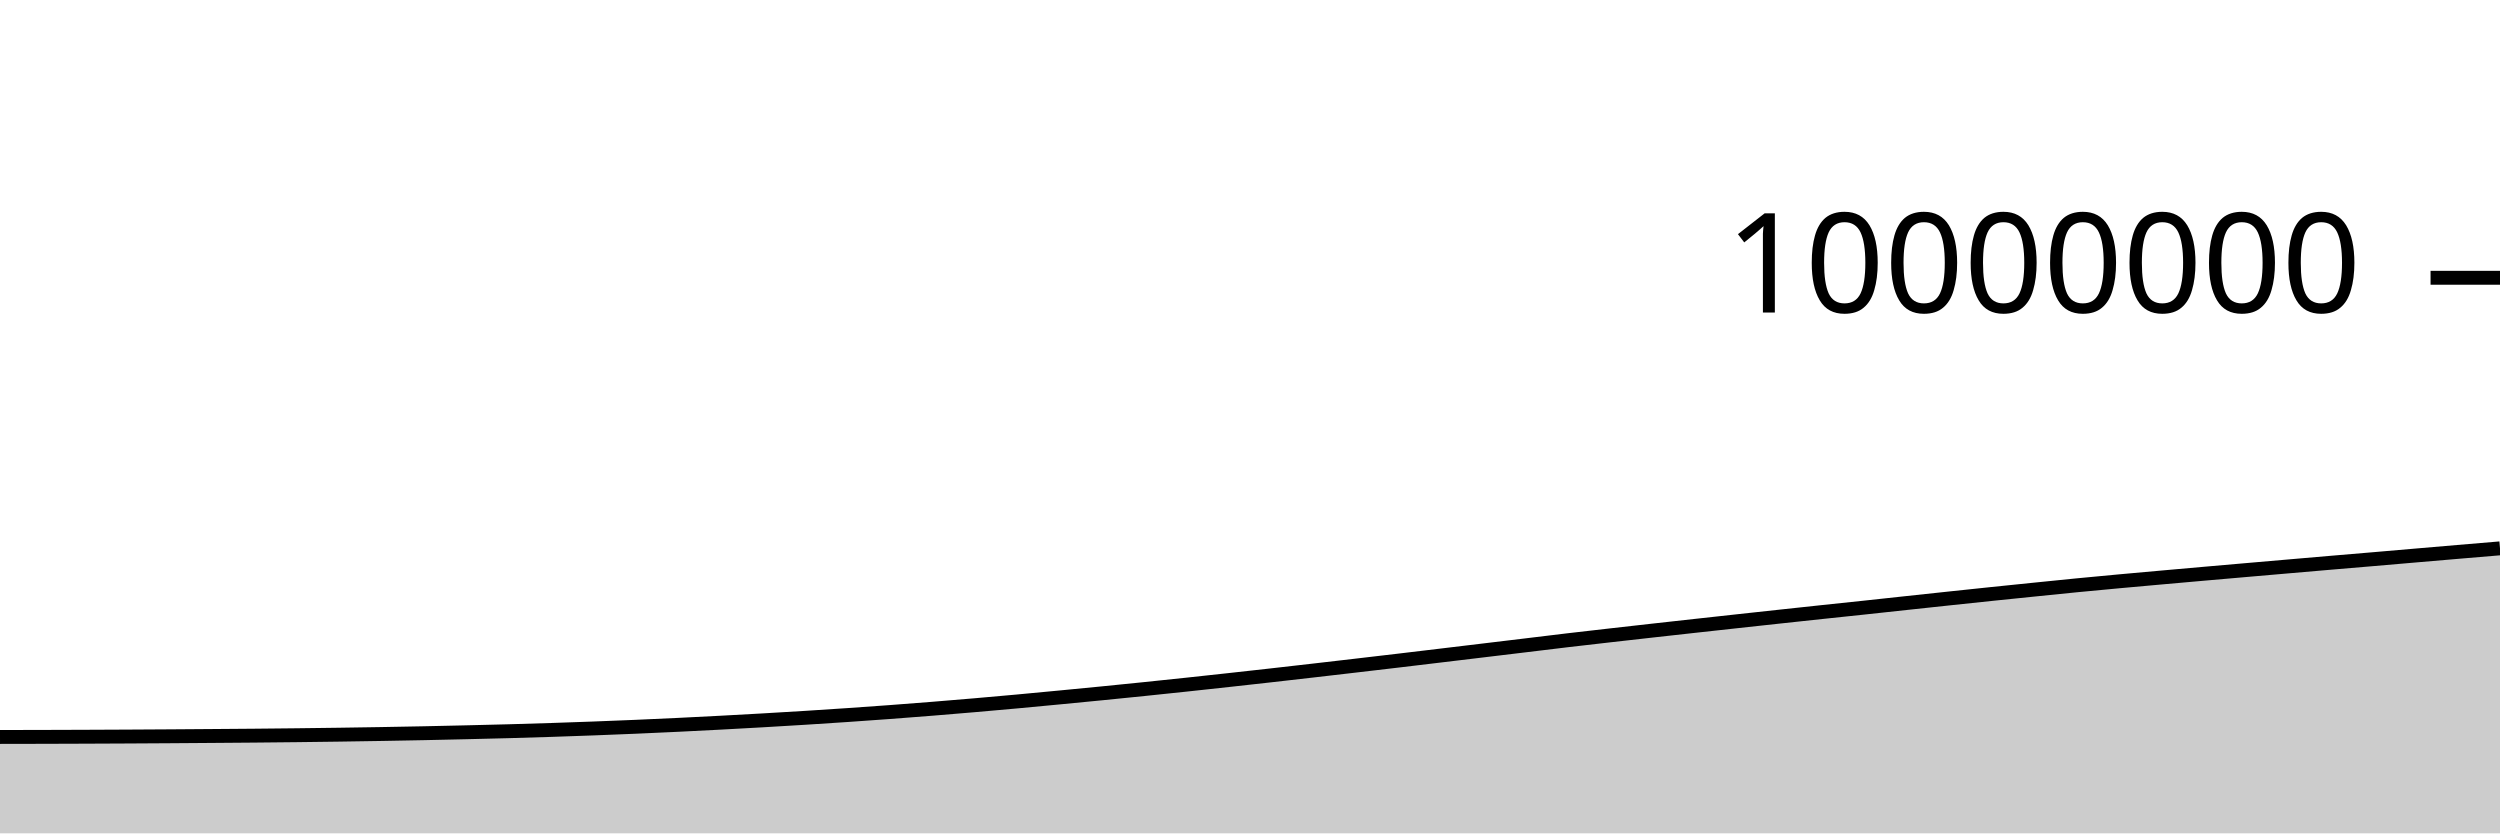
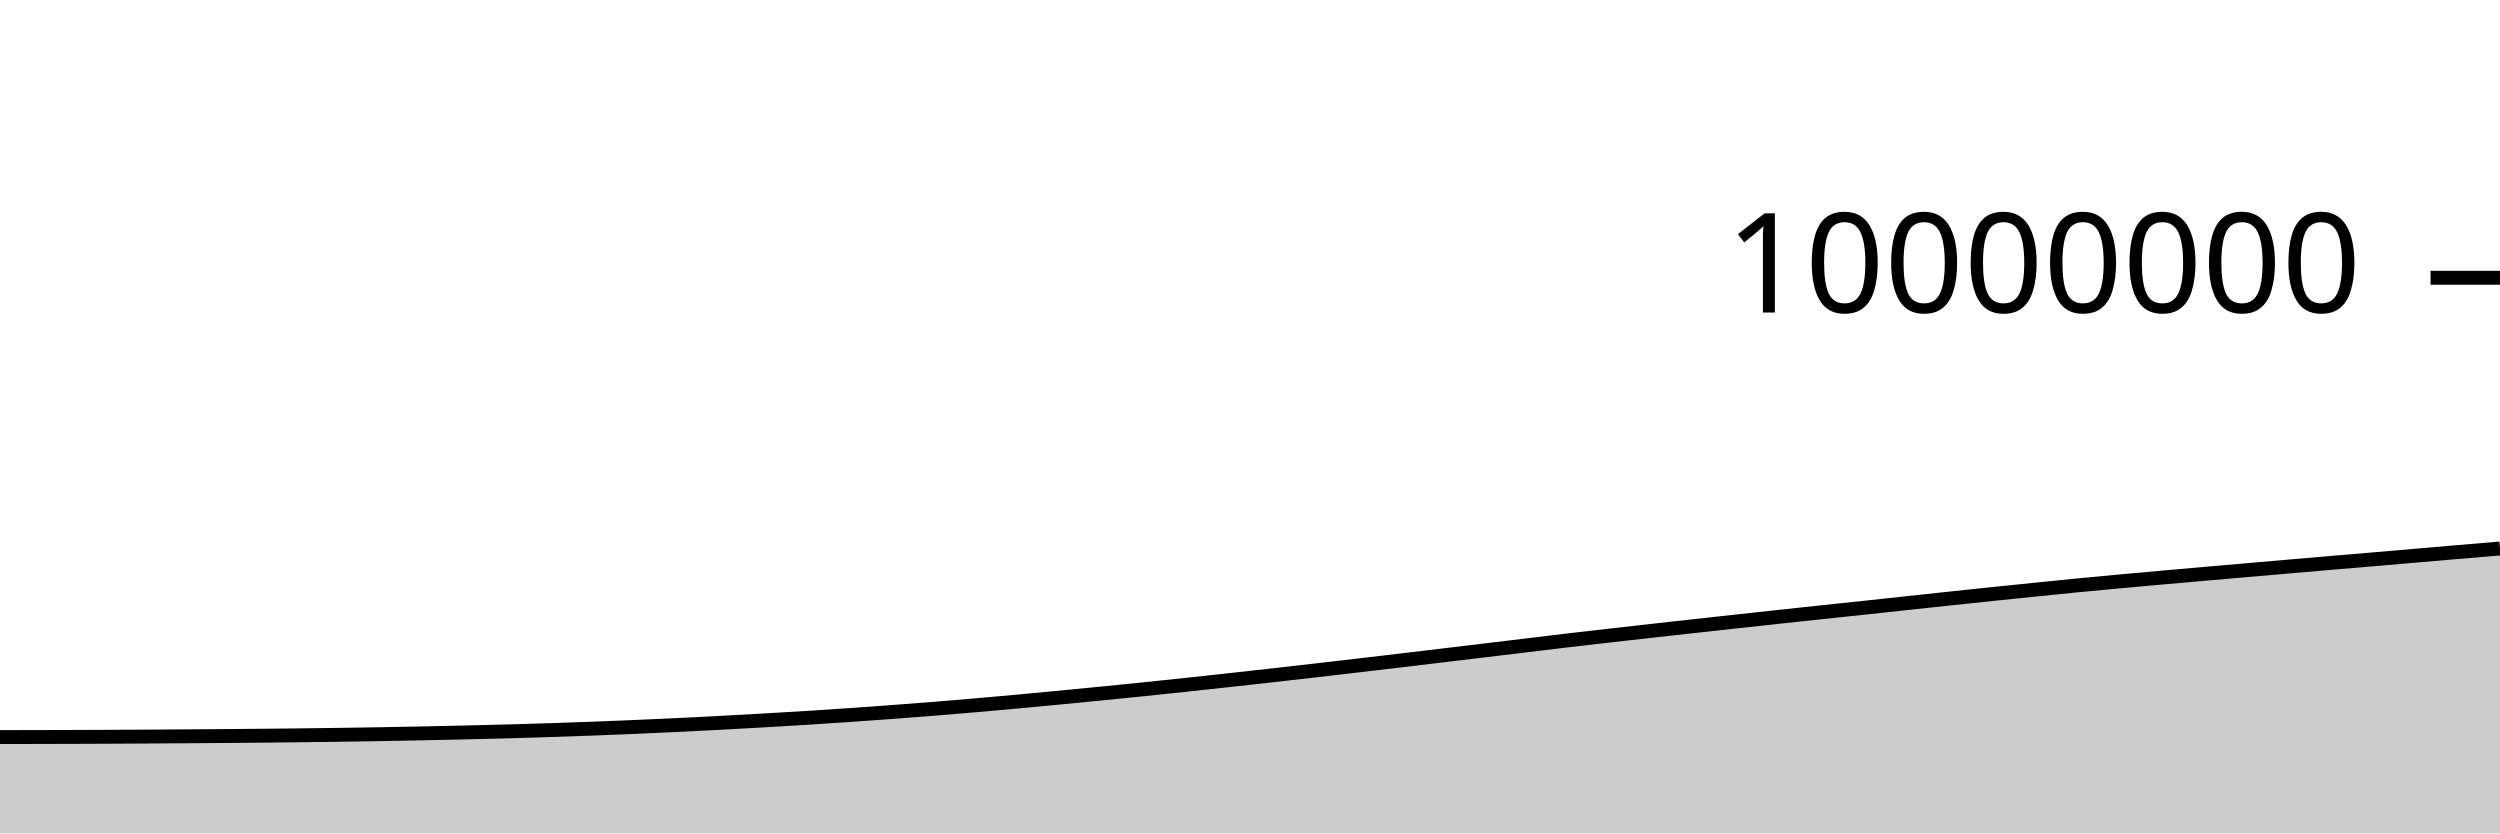
<svg xmlns="http://www.w3.org/2000/svg" viewBox="0 0 180 60">
  <g transform="translate(0,20)">
-     <path class="area" fill="rgba(0, 0, 0, 0.2)" d="M0,33.061C1.017,33.059,2.034,33.057,3.051,33.055C4.068,33.052,5.085,33.049,6.102,33.045C7.119,33.041,8.136,33.037,9.153,33.031C10.169,33.026,11.186,33.019,12.203,33.013C13.22,33.006,14.237,32.999,15.254,32.991C16.271,32.984,17.288,32.976,18.305,32.967C19.322,32.958,20.339,32.948,21.356,32.936C22.373,32.925,23.39,32.912,24.407,32.897C25.424,32.883,26.441,32.867,27.458,32.849C28.475,32.832,29.492,32.813,30.508,32.792C31.525,32.771,32.542,32.748,33.559,32.724C34.576,32.7,35.593,32.676,36.61,32.648C37.627,32.62,38.644,32.59,39.661,32.557C40.678,32.524,41.695,32.489,42.712,32.45C43.729,32.412,44.746,32.371,45.763,32.328C46.78,32.284,47.797,32.238,48.814,32.189C49.831,32.14,50.847,32.088,51.864,32.034C52.881,31.98,53.898,31.924,54.915,31.866C55.932,31.807,56.949,31.747,57.966,31.683C58.983,31.62,60,31.553,61.017,31.484C62.034,31.414,63.051,31.342,64.068,31.267C65.085,31.191,66.102,31.112,67.119,31.031C68.136,30.949,69.153,30.864,70.169,30.777C71.186,30.689,72.203,30.599,73.22,30.506C74.237,30.412,75.254,30.316,76.271,30.218C77.288,30.121,78.305,30.022,79.322,29.922C80.339,29.821,81.356,29.719,82.373,29.614C83.39,29.51,84.407,29.402,85.424,29.294C86.441,29.185,87.458,29.074,88.475,28.963C89.492,28.851,90.508,28.738,91.525,28.624C92.542,28.509,93.559,28.393,94.576,28.276C95.593,28.159,96.61,28.041,97.627,27.922C98.644,27.803,99.661,27.684,100.678,27.564C101.695,27.443,102.712,27.321,103.729,27.199C104.746,27.078,105.763,26.956,106.78,26.833C107.797,26.711,108.814,26.589,109.831,26.466C110.847,26.343,111.864,26.217,112.881,26.097C113.898,25.977,114.915,25.862,115.932,25.746C116.949,25.63,117.966,25.516,118.983,25.402C120,25.288,121.017,25.175,122.034,25.063C123.051,24.95,124.068,24.839,125.085,24.728C126.102,24.617,127.119,24.506,128.136,24.396C129.153,24.287,130.169,24.176,131.186,24.068C132.203,23.959,133.22,23.854,134.237,23.746C135.254,23.637,136.271,23.525,137.288,23.416C138.305,23.306,139.322,23.197,140.339,23.089C141.356,22.981,142.373,22.873,143.39,22.767C144.407,22.661,145.424,22.557,146.441,22.454C147.458,22.35,148.475,22.245,149.492,22.146C150.508,22.047,151.525,21.952,152.542,21.858C153.559,21.764,154.576,21.674,155.593,21.583C156.61,21.492,157.627,21.402,158.644,21.313C159.661,21.224,160.678,21.136,161.695,21.047C162.712,20.959,163.729,20.871,164.746,20.783C165.763,20.695,166.78,20.607,167.797,20.52C168.814,20.434,169.831,20.349,170.847,20.262C171.864,20.176,172.881,20.087,173.898,19.999C174.915,19.912,175.932,19.824,176.949,19.738C177.966,19.651,178.983,19.566,180,19.481L180,40C178.983,40,177.966,40,176.949,40C175.932,40,174.915,40,173.898,40C172.881,40,171.864,40,170.847,40C169.831,40,168.814,40,167.797,40C166.78,40,165.763,40,164.746,40C163.729,40,162.712,40,161.695,40C160.678,40,159.661,40,158.644,40C157.627,40,156.61,40,155.593,40C154.576,40,153.559,40,152.542,40C151.525,40,150.508,40,149.492,40C148.475,40,147.458,40,146.441,40C145.424,40,144.407,40,143.39,40C142.373,40,141.356,40,140.339,40C139.322,40,138.305,40,137.288,40C136.271,40,135.254,40,134.237,40C133.22,40,132.203,40,131.186,40C130.169,40,129.153,40,128.136,40C127.119,40,126.102,40,125.085,40C124.068,40,123.051,40,122.034,40C121.017,40,120,40,118.983,40C117.966,40,116.949,40,115.932,40C114.915,40,113.898,40,112.881,40C111.864,40,110.847,40,109.831,40C108.814,40,107.797,40,106.78,40C105.763,40,104.746,40,103.729,40C102.712,40,101.695,40,100.678,40C99.661,40,98.644,40,97.627,40C96.61,40,95.593,40,94.576,40C93.559,40,92.542,40,91.525,40C90.508,40,89.492,40,88.475,40C87.458,40,86.441,40,85.424,40C84.407,40,83.39,40,82.373,40C81.356,40,80.339,40,79.322,40C78.305,40,77.288,40,76.271,40C75.254,40,74.237,40,73.22,40C72.203,40,71.186,40,70.169,40C69.153,40,68.136,40,67.119,40C66.102,40,65.085,40,64.068,40C63.051,40,62.034,40,61.017,40C60,40,58.983,40,57.966,40C56.949,40,55.932,40,54.915,40C53.898,40,52.881,40,51.864,40C50.847,40,49.831,40,48.814,40C47.797,40,46.78,40,45.763,40C44.746,40,43.729,40,42.712,40C41.695,40,40.678,40,39.661,40C38.644,40,37.627,40,36.61,40C35.593,40,34.576,40,33.559,40C32.542,40,31.525,40,30.508,40C29.492,40,28.475,40,27.458,40C26.441,40,25.424,40,24.407,40C23.39,40,22.373,40,21.356,40C20.339,40,19.322,40,18.305,40C17.288,40,16.271,40,15.254,40C14.237,40,13.22,40,12.203,40C11.186,40,10.169,40,9.153,40C8.136,40,7.119,40,6.102,40C5.085,40,4.068,40,3.051,40C2.034,40,1.017,40,0,40Z" />
-     <path class="line" stroke="black" fill="none" d="M0,33.061C1.017,33.059,2.034,33.057,3.051,33.055C4.068,33.052,5.085,33.049,6.102,33.045C7.119,33.041,8.136,33.037,9.153,33.031C10.169,33.026,11.186,33.019,12.203,33.013C13.22,33.006,14.237,32.999,15.254,32.991C16.271,32.984,17.288,32.976,18.305,32.967C19.322,32.958,20.339,32.948,21.356,32.936C22.373,32.925,23.39,32.912,24.407,32.897C25.424,32.883,26.441,32.867,27.458,32.849C28.475,32.832,29.492,32.813,30.508,32.792C31.525,32.771,32.542,32.748,33.559,32.724C34.576,32.7,35.593,32.676,36.61,32.648C37.627,32.62,38.644,32.59,39.661,32.557C40.678,32.524,41.695,32.489,42.712,32.45C43.729,32.412,44.746,32.371,45.763,32.328C46.78,32.284,47.797,32.238,48.814,32.189C49.831,32.14,50.847,32.088,51.864,32.034C52.881,31.98,53.898,31.924,54.915,31.866C55.932,31.807,56.949,31.747,57.966,31.683C58.983,31.62,60,31.553,61.017,31.484C62.034,31.414,63.051,31.342,64.068,31.267C65.085,31.191,66.102,31.112,67.119,31.031C68.136,30.949,69.153,30.864,70.169,30.777C71.186,30.689,72.203,30.599,73.22,30.506C74.237,30.412,75.254,30.316,76.271,30.218C77.288,30.121,78.305,30.022,79.322,29.922C80.339,29.821,81.356,29.719,82.373,29.614C83.39,29.51,84.407,29.402,85.424,29.294C86.441,29.185,87.458,29.074,88.475,28.963C89.492,28.851,90.508,28.738,91.525,28.624C92.542,28.509,93.559,28.393,94.576,28.276C95.593,28.159,96.61,28.041,97.627,27.922C98.644,27.803,99.661,27.684,100.678,27.564C101.695,27.443,102.712,27.321,103.729,27.199C104.746,27.078,105.763,26.956,106.78,26.833C107.797,26.711,108.814,26.589,109.831,26.466C110.847,26.343,111.864,26.217,112.881,26.097C113.898,25.977,114.915,25.862,115.932,25.746C116.949,25.63,117.966,25.516,118.983,25.402C120,25.288,121.017,25.175,122.034,25.063C123.051,24.95,124.068,24.839,125.085,24.728C126.102,24.617,127.119,24.506,128.136,24.396C129.153,24.287,130.169,24.176,131.186,24.068C132.203,23.959,133.22,23.854,134.237,23.746C135.254,23.637,136.271,23.525,137.288,23.416C138.305,23.306,139.322,23.197,140.339,23.089C141.356,22.981,142.373,22.873,143.39,22.767C144.407,22.661,145.424,22.557,146.441,22.454C147.458,22.35,148.475,22.245,149.492,22.146C150.508,22.047,151.525,21.952,152.542,21.858C153.559,21.764,154.576,21.674,155.593,21.583C156.61,21.492,157.627,21.402,158.644,21.313C159.661,21.224,160.678,21.136,161.695,21.047C162.712,20.959,163.729,20.871,164.746,20.783C165.763,20.695,166.78,20.607,167.797,20.52C168.814,20.434,169.831,20.349,170.847,20.262C171.864,20.176,172.881,20.087,173.898,19.999C174.915,19.912,175.932,19.824,176.949,19.738C177.966,19.651,178.983,19.566,180,19.481" />
+     <path class="area" fill="rgba(0, 0, 0, 0.2)" d="M0,33.07C1.017,33.068,2.034,33.067,3.051,33.064C4.068,33.061,5.085,33.058,6.102,33.055C7.119,33.051,8.136,33.046,9.153,33.041C10.169,33.035,11.186,33.029,12.203,33.022C13.22,33.016,14.237,33.008,15.254,33.001C16.271,32.993,17.288,32.985,18.305,32.976C19.322,32.967,20.339,32.957,21.356,32.946C22.373,32.934,23.39,32.921,24.407,32.907C25.424,32.892,26.441,32.877,27.458,32.859C28.475,32.841,29.492,32.822,30.508,32.801C31.525,32.78,32.542,32.758,33.559,32.734C34.576,32.71,35.593,32.685,36.61,32.658C37.627,32.63,38.644,32.6,39.661,32.567C40.678,32.534,41.695,32.498,42.712,32.46C43.729,32.422,44.746,32.381,45.763,32.337C46.78,32.294,47.797,32.248,48.814,32.199C49.831,32.15,50.847,32.098,51.864,32.044C52.881,31.99,53.898,31.934,54.915,31.875C55.932,31.817,56.949,31.757,57.966,31.693C58.983,31.629,60,31.563,61.017,31.493C62.034,31.424,63.051,31.352,64.068,31.276C65.085,31.201,66.102,31.122,67.119,31.041C68.136,30.959,69.153,30.874,70.169,30.787C71.186,30.699,72.203,30.608,73.22,30.515C74.237,30.422,75.254,30.325,76.271,30.228C77.288,30.131,78.305,30.032,79.322,29.931C80.339,29.831,81.356,29.729,82.373,29.624C83.39,29.519,84.407,29.412,85.424,29.303C86.441,29.195,87.458,29.084,88.475,28.972C89.492,28.861,90.508,28.748,91.525,28.634C92.542,28.519,93.559,28.403,94.576,28.286C95.593,28.169,96.61,28.05,97.627,27.932C98.644,27.813,99.661,27.694,100.678,27.573C101.695,27.453,102.712,27.331,103.729,27.209C104.746,27.087,105.763,26.965,106.78,26.843C107.797,26.721,108.814,26.599,109.831,26.476C110.847,26.353,111.864,26.226,112.881,26.107C113.898,25.987,114.915,25.872,115.932,25.756C116.949,25.64,117.966,25.526,118.983,25.412C120,25.298,121.017,25.185,122.034,25.073C123.051,24.96,124.068,24.849,125.085,24.738C126.102,24.627,127.119,24.516,128.136,24.406C129.153,24.297,130.169,24.186,131.186,24.078C132.203,23.969,133.22,23.864,134.237,23.756C135.254,23.647,136.271,23.535,137.288,23.426C138.305,23.316,139.322,23.207,140.339,23.099C141.356,22.991,142.373,22.883,143.39,22.777C144.407,22.671,145.424,22.567,146.441,22.464C147.458,22.36,148.475,22.256,149.492,22.156C150.508,22.057,151.525,21.962,152.542,21.868C153.559,21.774,154.576,21.684,155.593,21.593C156.61,21.502,157.627,21.412,158.644,21.323C159.661,21.234,160.678,21.146,161.695,21.058C162.712,20.969,163.729,20.881,164.746,20.793C165.763,20.705,166.78,20.617,167.797,20.531C168.814,20.444,169.831,20.359,170.847,20.273C171.864,20.186,172.881,20.097,173.898,20.01C174.915,19.922,175.932,19.834,176.949,19.748C177.966,19.661,178.983,19.576,180,19.491L180,40C178.983,40,177.966,40,176.949,40C175.932,40,174.915,40,173.898,40C172.881,40,171.864,40,170.847,40C169.831,40,168.814,40,167.797,40C166.78,40,165.763,40,164.746,40C163.729,40,162.712,40,161.695,40C160.678,40,159.661,40,158.644,40C157.627,40,156.61,40,155.593,40C154.576,40,153.559,40,152.542,40C151.525,40,150.508,40,149.492,40C148.475,40,147.458,40,146.441,40C145.424,40,144.407,40,143.39,40C142.373,40,141.356,40,140.339,40C139.322,40,138.305,40,137.288,40C136.271,40,135.254,40,134.237,40C133.22,40,132.203,40,131.186,40C130.169,40,129.153,40,128.136,40C127.119,40,126.102,40,125.085,40C124.068,40,123.051,40,122.034,40C121.017,40,120,40,118.983,40C117.966,40,116.949,40,115.932,40C114.915,40,113.898,40,112.881,40C111.864,40,110.847,40,109.831,40C108.814,40,107.797,40,106.78,40C105.763,40,104.746,40,103.729,40C102.712,40,101.695,40,100.678,40C99.661,40,98.644,40,97.627,40C96.61,40,95.593,40,94.576,40C93.559,40,92.542,40,91.525,40C90.508,40,89.492,40,88.475,40C87.458,40,86.441,40,85.424,40C84.407,40,83.39,40,82.373,40C81.356,40,80.339,40,79.322,40C78.305,40,77.288,40,76.271,40C75.254,40,74.237,40,73.22,40C72.203,40,71.186,40,70.169,40C69.153,40,68.136,40,67.119,40C66.102,40,65.085,40,64.068,40C63.051,40,62.034,40,61.017,40C60,40,58.983,40,57.966,40C56.949,40,55.932,40,54.915,40C53.898,40,52.881,40,51.864,40C50.847,40,49.831,40,48.814,40C47.797,40,46.78,40,45.763,40C44.746,40,43.729,40,42.712,40C41.695,40,40.678,40,39.661,40C38.644,40,37.627,40,36.61,40C35.593,40,34.576,40,33.559,40C32.542,40,31.525,40,30.508,40C29.492,40,28.475,40,27.458,40C26.441,40,25.424,40,24.407,40C23.39,40,22.373,40,21.356,40C20.339,40,19.322,40,18.305,40C17.288,40,16.271,40,15.254,40C14.237,40,13.22,40,12.203,40C11.186,40,10.169,40,9.153,40C8.136,40,7.119,40,6.102,40C5.085,40,4.068,40,3.051,40C2.034,40,1.017,40,0,40Z" />
+     <path class="line" stroke="black" fill="none" d="M0,33.07C1.017,33.068,2.034,33.067,3.051,33.064C4.068,33.061,5.085,33.058,6.102,33.055C7.119,33.051,8.136,33.046,9.153,33.041C10.169,33.035,11.186,33.029,12.203,33.022C13.22,33.016,14.237,33.008,15.254,33.001C16.271,32.993,17.288,32.985,18.305,32.976C19.322,32.967,20.339,32.957,21.356,32.946C22.373,32.934,23.39,32.921,24.407,32.907C25.424,32.892,26.441,32.877,27.458,32.859C28.475,32.841,29.492,32.822,30.508,32.801C31.525,32.78,32.542,32.758,33.559,32.734C34.576,32.71,35.593,32.685,36.61,32.658C37.627,32.63,38.644,32.6,39.661,32.567C40.678,32.534,41.695,32.498,42.712,32.46C43.729,32.422,44.746,32.381,45.763,32.337C46.78,32.294,47.797,32.248,48.814,32.199C49.831,32.15,50.847,32.098,51.864,32.044C52.881,31.99,53.898,31.934,54.915,31.875C55.932,31.817,56.949,31.757,57.966,31.693C58.983,31.629,60,31.563,61.017,31.493C62.034,31.424,63.051,31.352,64.068,31.276C65.085,31.201,66.102,31.122,67.119,31.041C68.136,30.959,69.153,30.874,70.169,30.787C71.186,30.699,72.203,30.608,73.22,30.515C74.237,30.422,75.254,30.325,76.271,30.228C77.288,30.131,78.305,30.032,79.322,29.931C80.339,29.831,81.356,29.729,82.373,29.624C83.39,29.519,84.407,29.412,85.424,29.303C86.441,29.195,87.458,29.084,88.475,28.972C89.492,28.861,90.508,28.748,91.525,28.634C92.542,28.519,93.559,28.403,94.576,28.286C95.593,28.169,96.61,28.05,97.627,27.932C98.644,27.813,99.661,27.694,100.678,27.573C101.695,27.453,102.712,27.331,103.729,27.209C104.746,27.087,105.763,26.965,106.78,26.843C107.797,26.721,108.814,26.599,109.831,26.476C110.847,26.353,111.864,26.226,112.881,26.107C113.898,25.987,114.915,25.872,115.932,25.756C116.949,25.64,117.966,25.526,118.983,25.412C120,25.298,121.017,25.185,122.034,25.073C123.051,24.96,124.068,24.849,125.085,24.738C126.102,24.627,127.119,24.516,128.136,24.406C129.153,24.297,130.169,24.186,131.186,24.078C132.203,23.969,133.22,23.864,134.237,23.756C135.254,23.647,136.271,23.535,137.288,23.426C138.305,23.316,139.322,23.207,140.339,23.099C141.356,22.991,142.373,22.883,143.39,22.777C144.407,22.671,145.424,22.567,146.441,22.464C147.458,22.36,148.475,22.256,149.492,22.156C150.508,22.057,151.525,21.962,152.542,21.868C153.559,21.774,154.576,21.684,155.593,21.593C156.61,21.502,157.627,21.412,158.644,21.323C159.661,21.234,160.678,21.146,161.695,21.058C162.712,20.969,163.729,20.881,164.746,20.793C165.763,20.705,166.78,20.617,167.797,20.531C168.814,20.444,169.831,20.359,170.847,20.273C171.864,20.186,172.881,20.097,173.898,20.01C174.915,19.922,175.932,19.834,176.949,19.748C177.966,19.661,178.983,19.576,180,19.491" />
    <path class="axis-ceiling" stroke-width="1" stroke="black" fill="none" d="M175,0L180,0" />
    <text class="axis-ceiling-label" font-family="sans-serif" text-anchor="end" font-size="10px" x="170" y="2.5">10000000</text>
  </g>
</svg>
